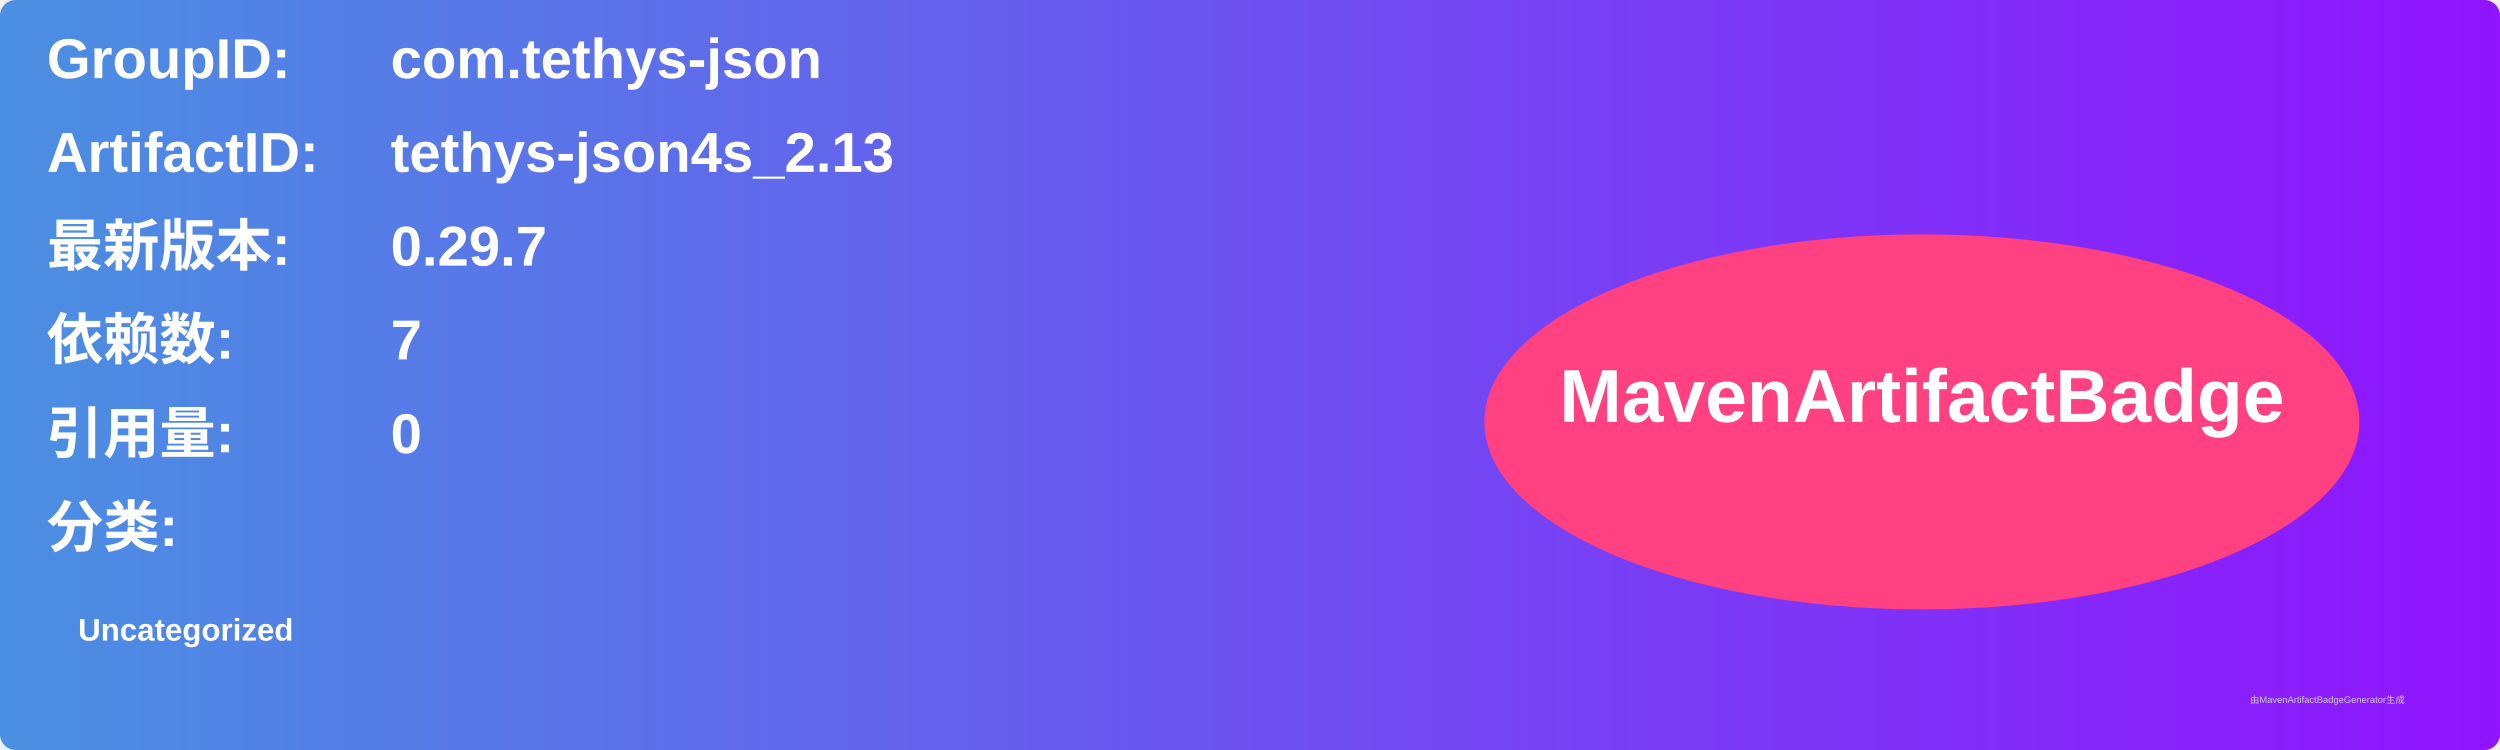
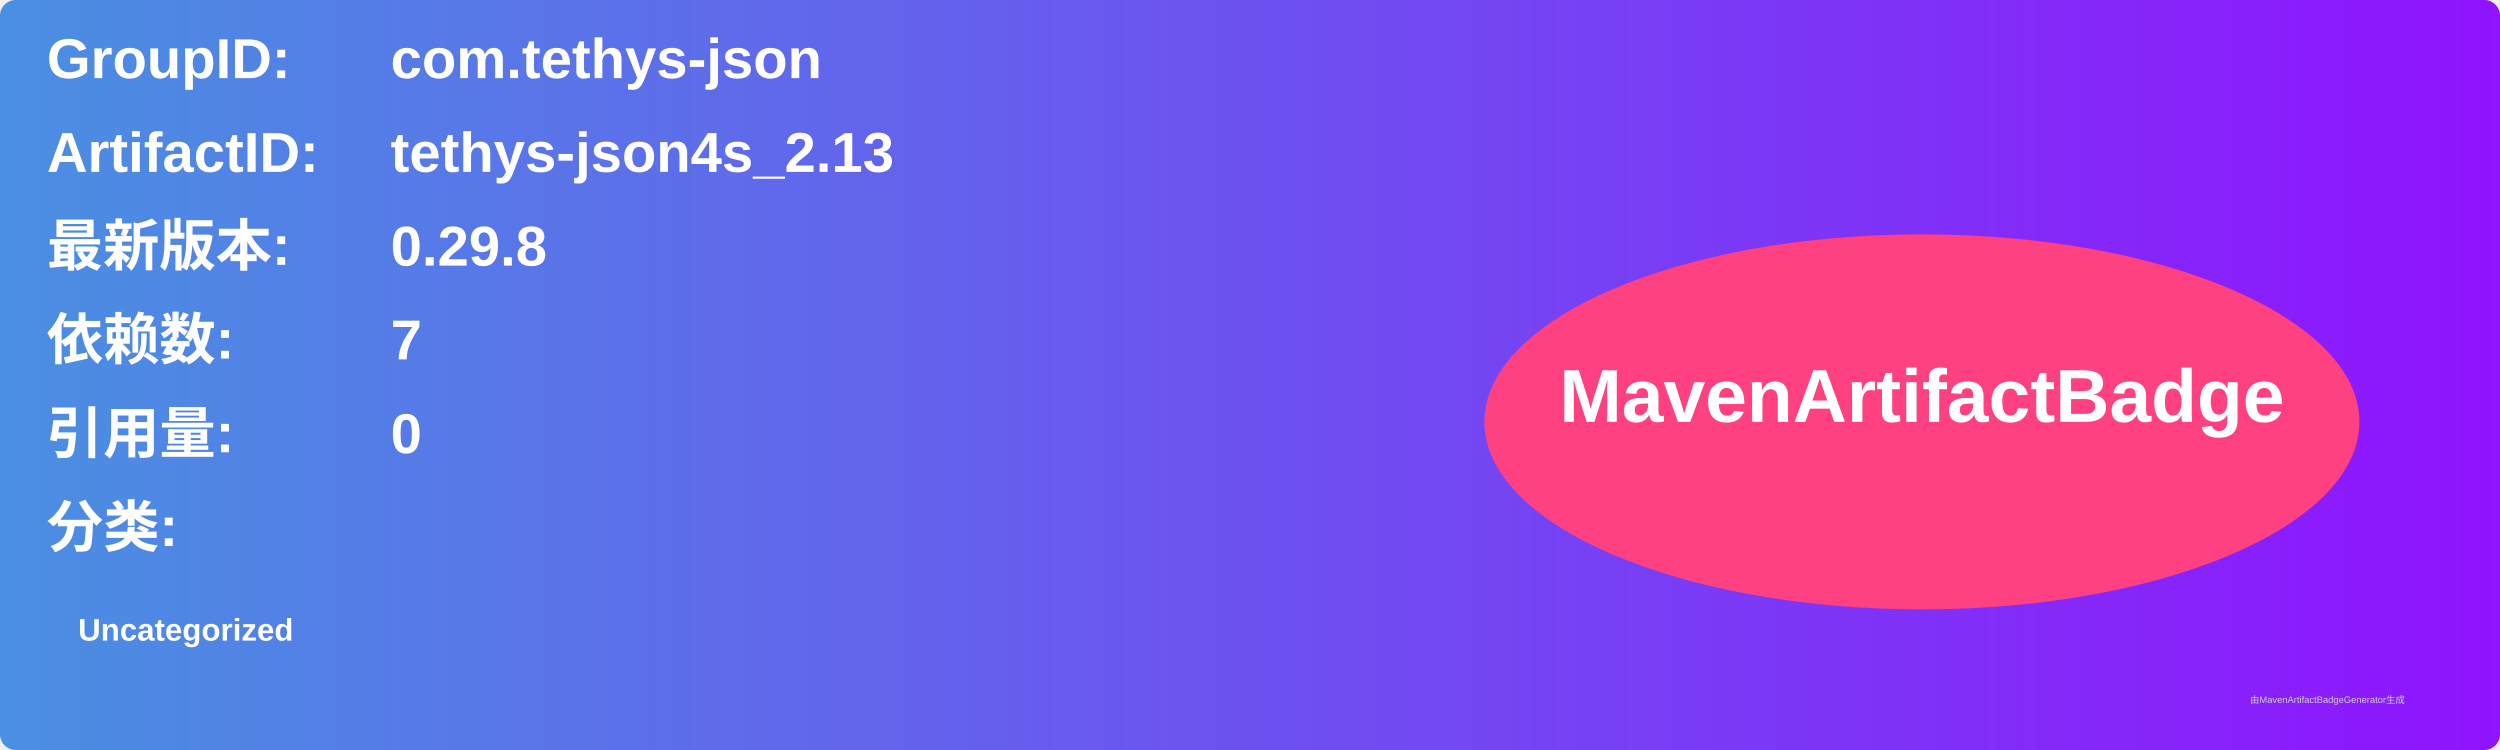
<svg xmlns="http://www.w3.org/2000/svg" width="800" height="240" viewBox="0 0 800 240">
  <linearGradient id="grad" x1="0%" y1="0%" x2="100%" y2="0%">
    <stop offset="0%" stop-color="#4a90e2" />
    <stop offset="100%" stop-color="#9013fe" />
  </linearGradient>
  <rect width="100%" height="100%" rx="5" ry="5" fill="url(#grad)" />
  <g transform="translate(15, 15)">
    <text x="0" y="10" font-family="Arial" font-size="18" fill="white" font-weight="bold" width="260">GroupID:</text>
    <text x="110" y="10" font-family="Arial" font-size="18" fill="white" font-weight="bold" width="460">com.tethys-json</text>
    <text x="0" y="40" font-family="Arial" font-size="18" fill="white" font-weight="bold" width="260">ArtifactID:</text>
    <text x="110" y="40" font-family="Arial" font-size="18" fill="white" font-weight="bold" width="460">tethys-json4s_2.13</text>
    <text x="0" y="70" font-family="Arial" font-size="18" fill="white" font-weight="bold">最新版本:</text>
    <text x="110" y="70" font-family="Arial" font-size="18" fill="white" font-weight="bold">
-       <tspan font-weight="bold">0.29.7</tspan>
+       <tspan font-weight="bold">0.29.8</tspan>
    </text>
    <text x="0" y="100" font-family="Arial" font-size="18" fill="white" font-weight="bold">依赖数: </text>
    <text x="110" y="100" font-family="Arial" font-size="18" fill="white">
      <tspan font-weight="bold">7</tspan>
    </text>
    <text x="0" y="130" font-family="Arial" font-size="18" fill="white" font-weight="bold">引用量: </text>
    <text x="110" y="130" font-family="Arial" font-size="18" fill="white">
      <tspan font-weight="bold">0</tspan>
    </text>
    <text x="0" y="160" font-family="Arial" font-size="18" fill="white" font-weight="bold">分类:</text>
    <text x="10" y="190" font-family="Arial" font-size="10" fill="white">
      <tspan font-weight="bold">Uncategorized</tspan>
    </text>
    <ellipse cx="600" cy="120" rx="140" ry="60" fill="#ff4081" />
    <text x="600" y="120" text-anchor="middle" font-family="Arial" font-size="24" fill="white" font-weight="bold">MavenArtifactBadge</text>
  </g>
  <text x="720" y="225" font-family="Arial" font-size="3" fill="#d0d0d0">由MavenArtifactBadgeGenerator生成</text>
</svg>
